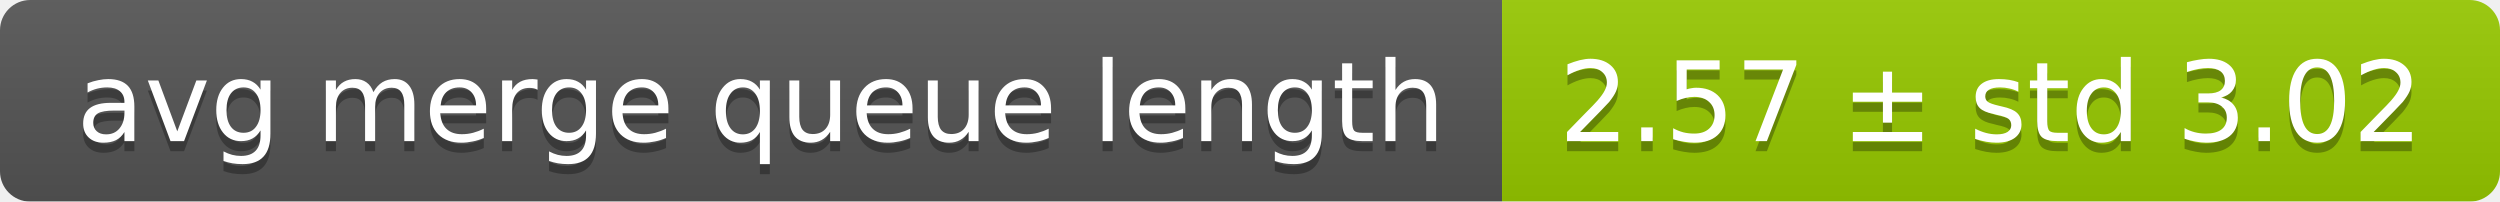
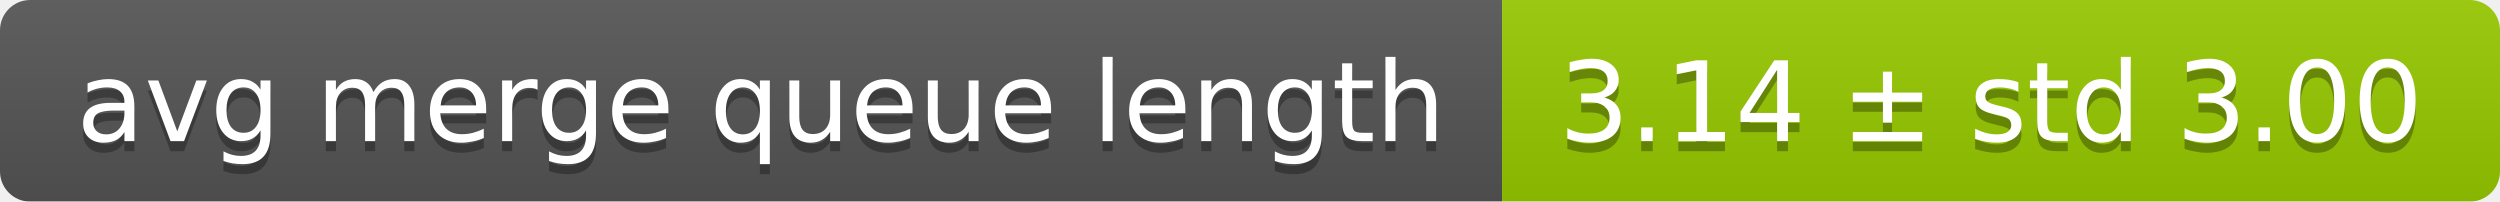
<svg xmlns="http://www.w3.org/2000/svg" width="248" height="20">
  <linearGradient id="smooth" x2="0" y2="100%">
    <stop offset="0" stop-color="#bbb" stop-opacity=".1" />
    <stop offset="1" stop-opacity=".1" />
  </linearGradient>
  <mask id="round">
    <rect width="248" height="20" rx="3" fill="#fff" />
  </mask>
  <g mask="url(#round)">
    <rect width="149" height="20" fill="#555" />
    <rect x="149" width="99" height="20" fill="#97ca00" />
    <rect width="248" height="20" fill="url(#smooth)" />
  </g>
  <g fill="#fff" text-anchor="middle" font-family="DejaVu Sans,Verdana,Geneva,sans-serif" font-size="11">
    <text x="75.5" y="15" fill="#010101" fill-opacity=".3">avg merge queue length</text>
    <text x="75.5" y="14">avg merge queue length</text>
-     <text x="197.5" y="15" fill="#010101" fill-opacity=".3">2.57 ± std 3.02</text>
-     <text x="197.5" y="14">2.57 ± std 3.02</text>
+     <text x="197.5" y="15" fill="#010101" fill-opacity=".3">3.14 ± std 3.00</text>
+     <text x="197.5" y="14">3.14 ± std 3.00</text>
  </g>
</svg>
